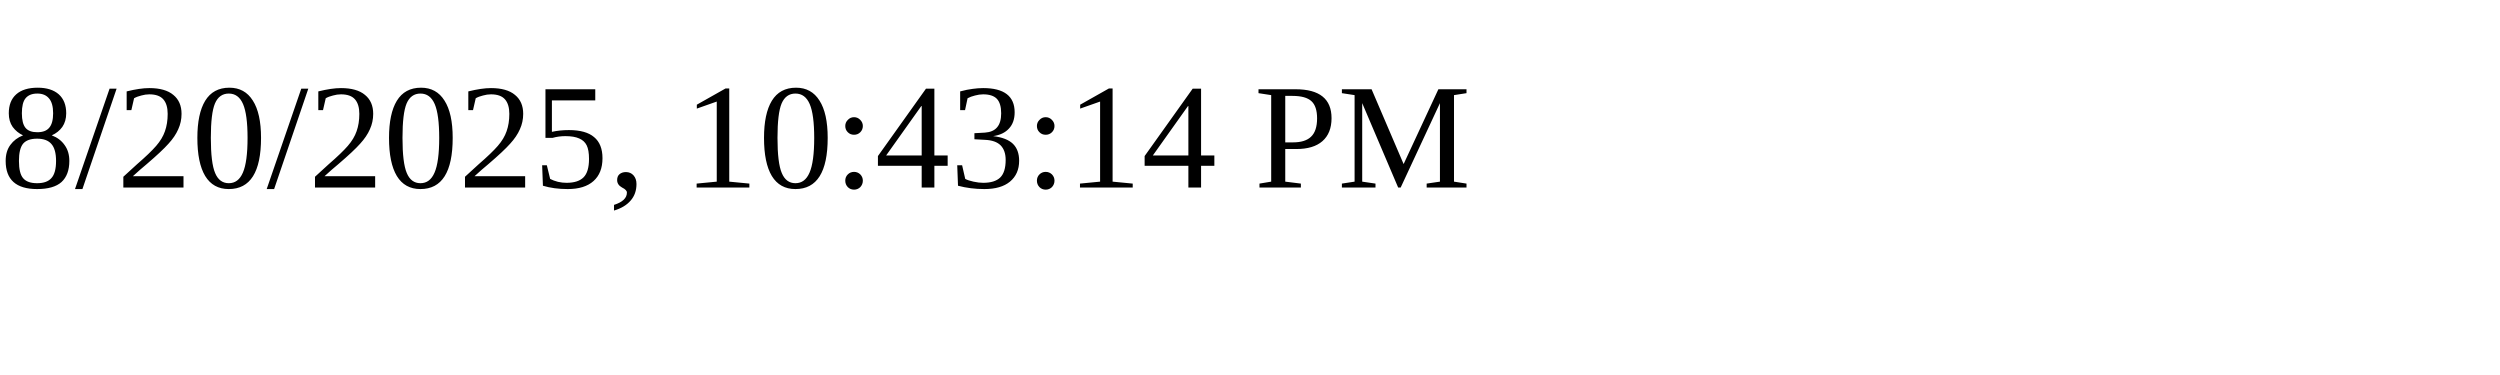
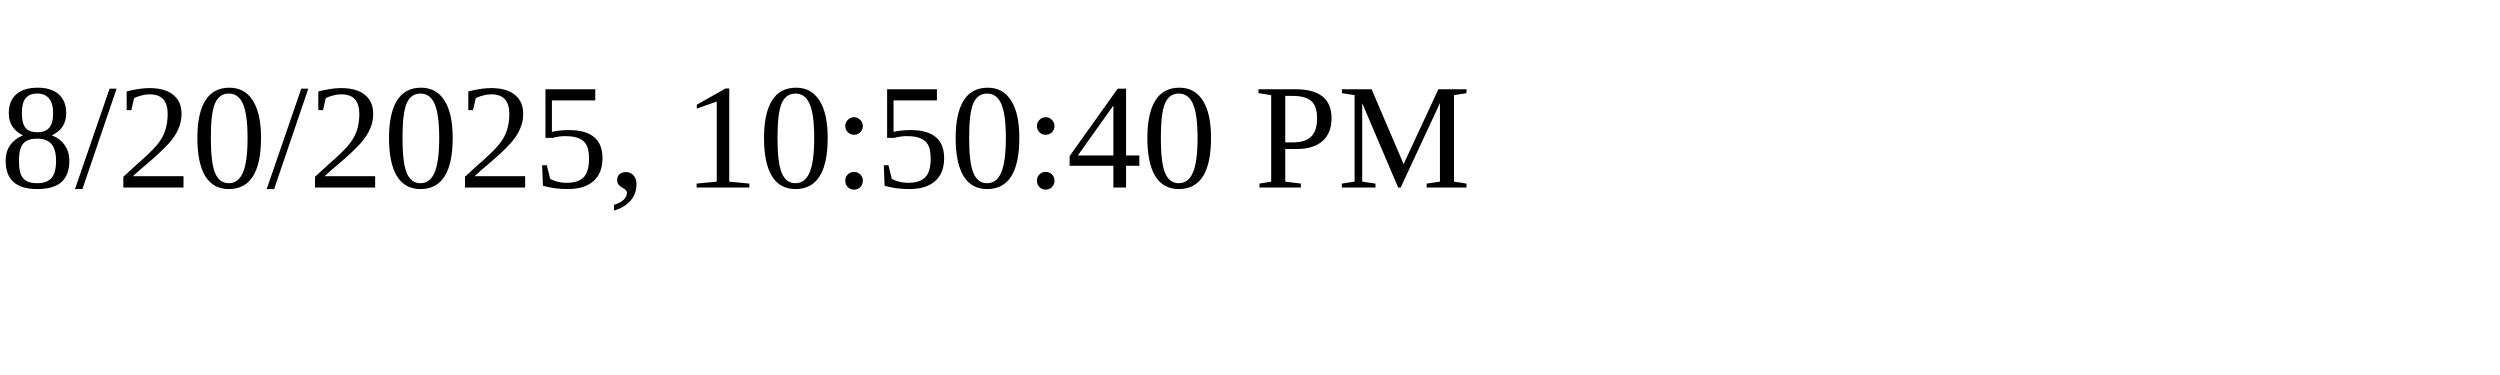
<svg xmlns="http://www.w3.org/2000/svg" height="30" width="200">
-   <text x="0" y="15">8/20/2025, 10:43:14 PM</text>
+   <text x="0" y="15">8/20/2025, 10:50:40 PM</text>
</svg>
